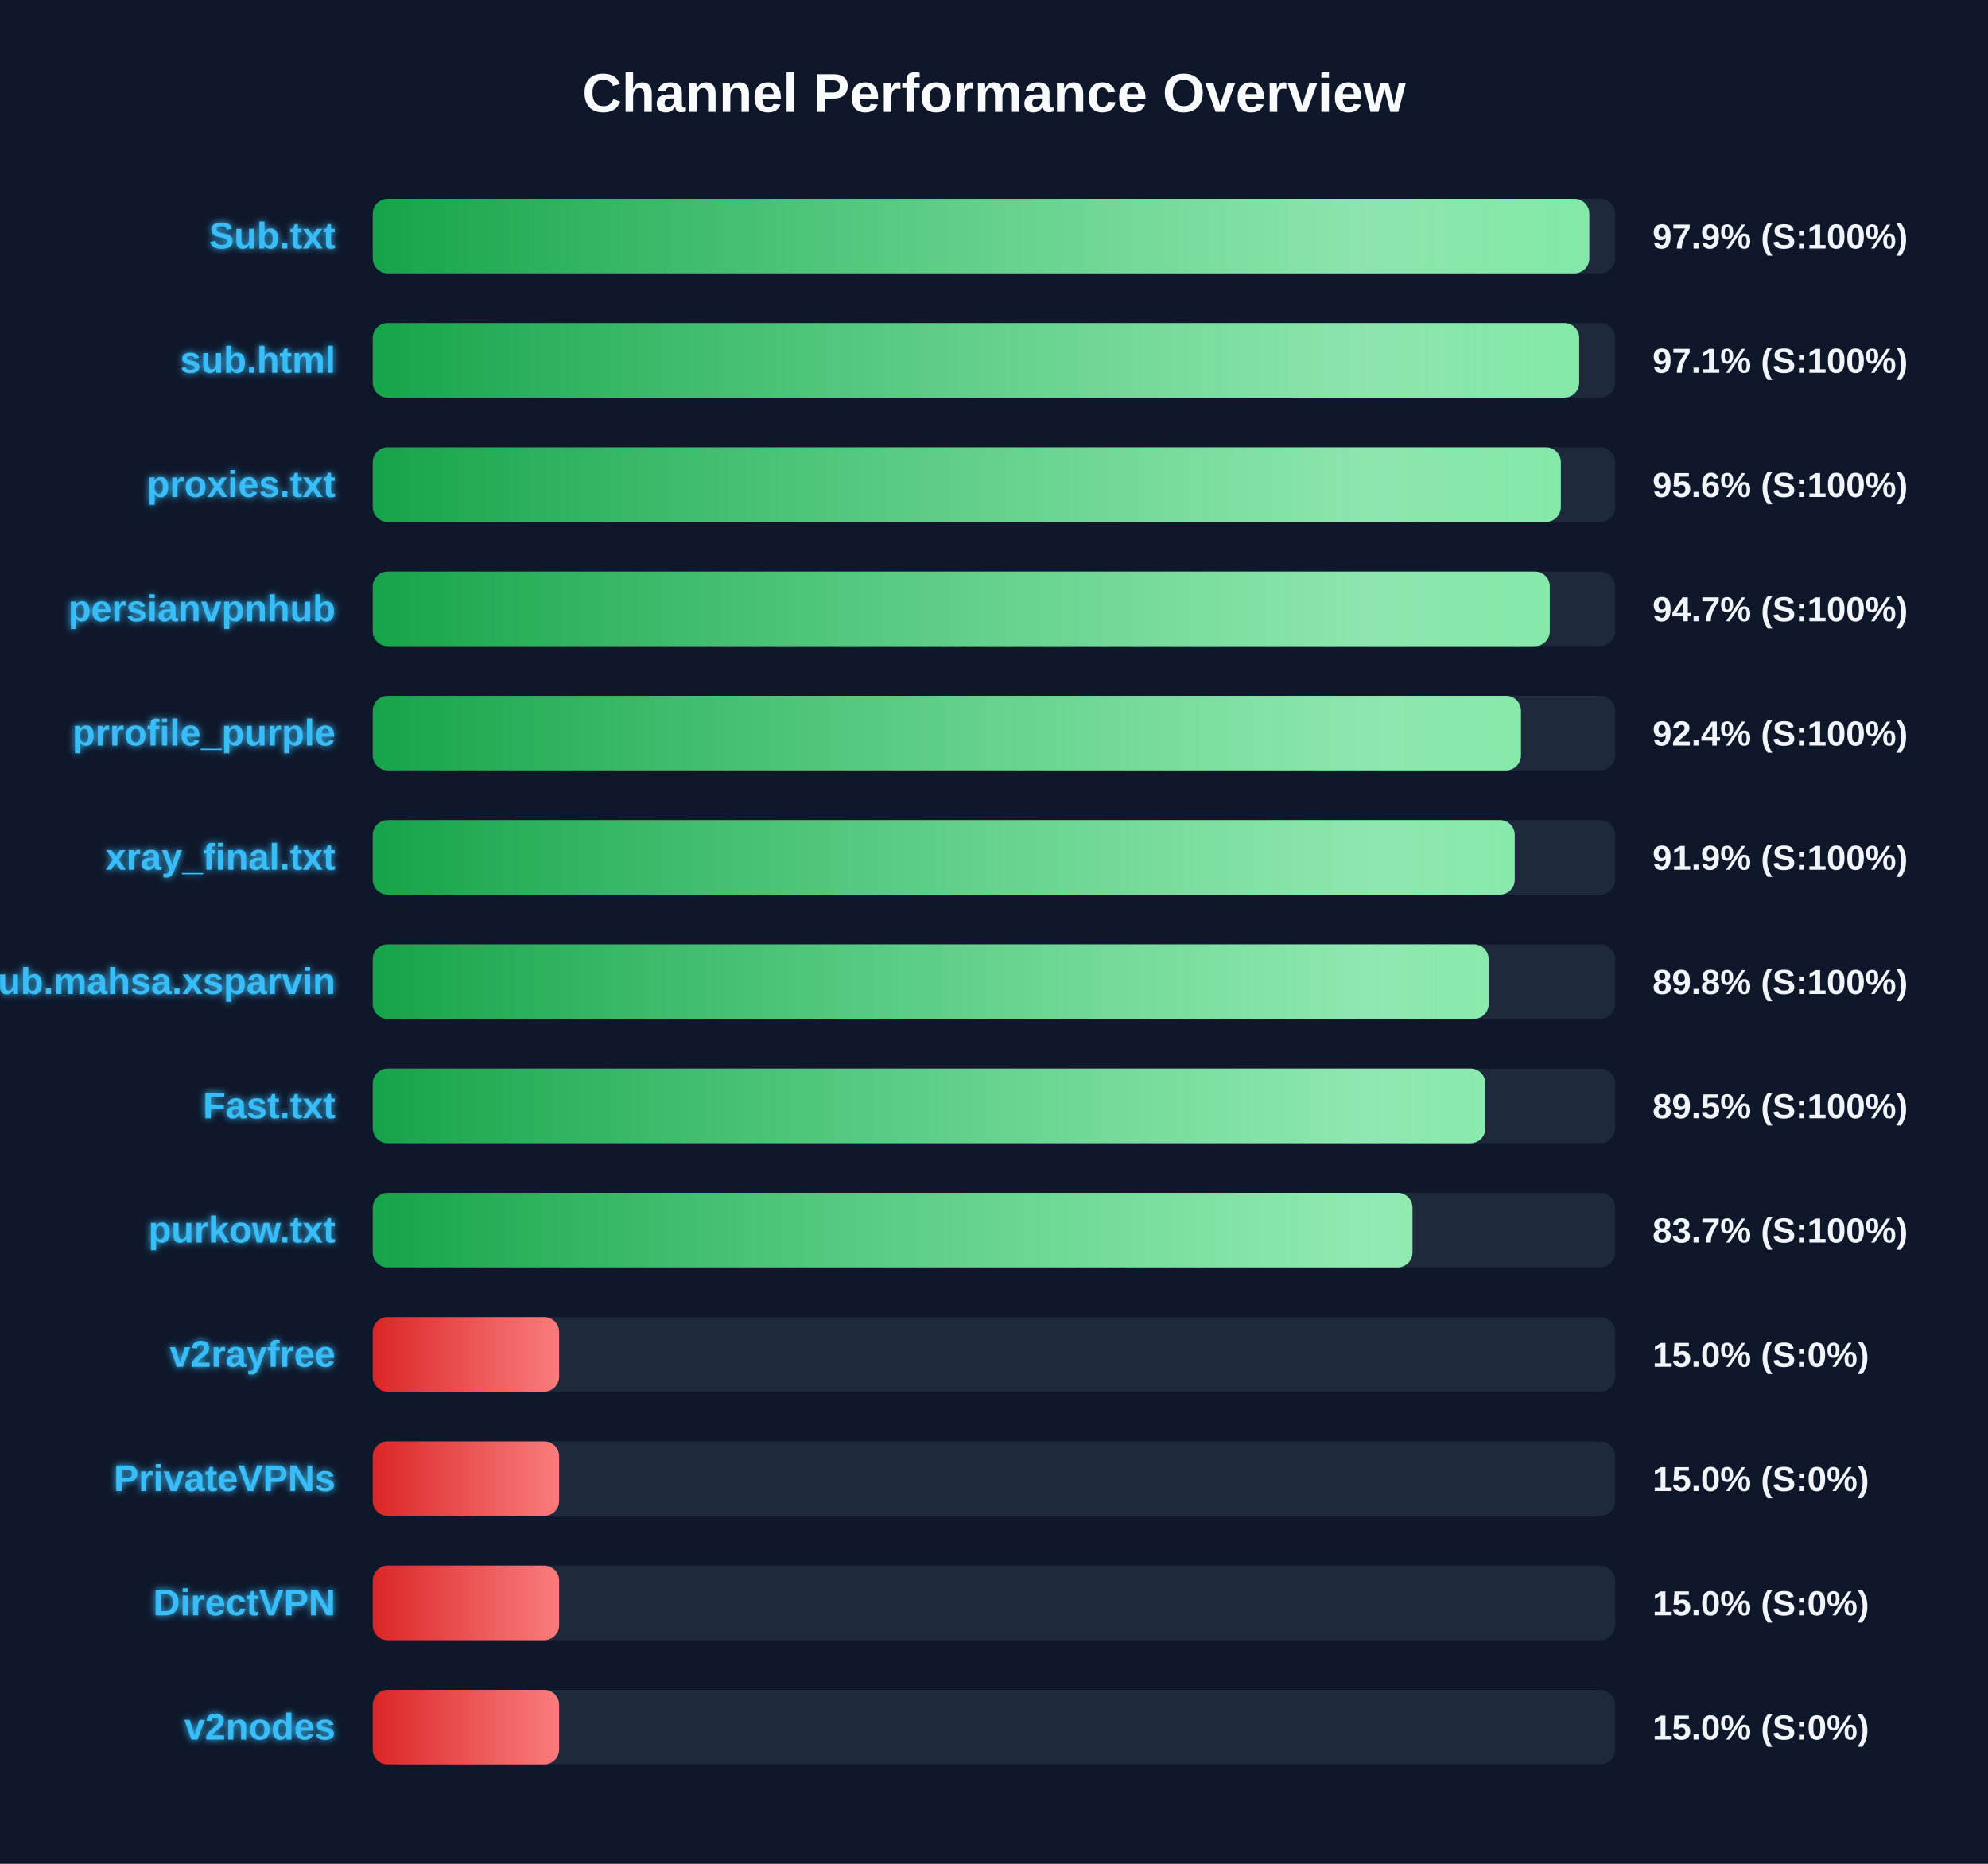
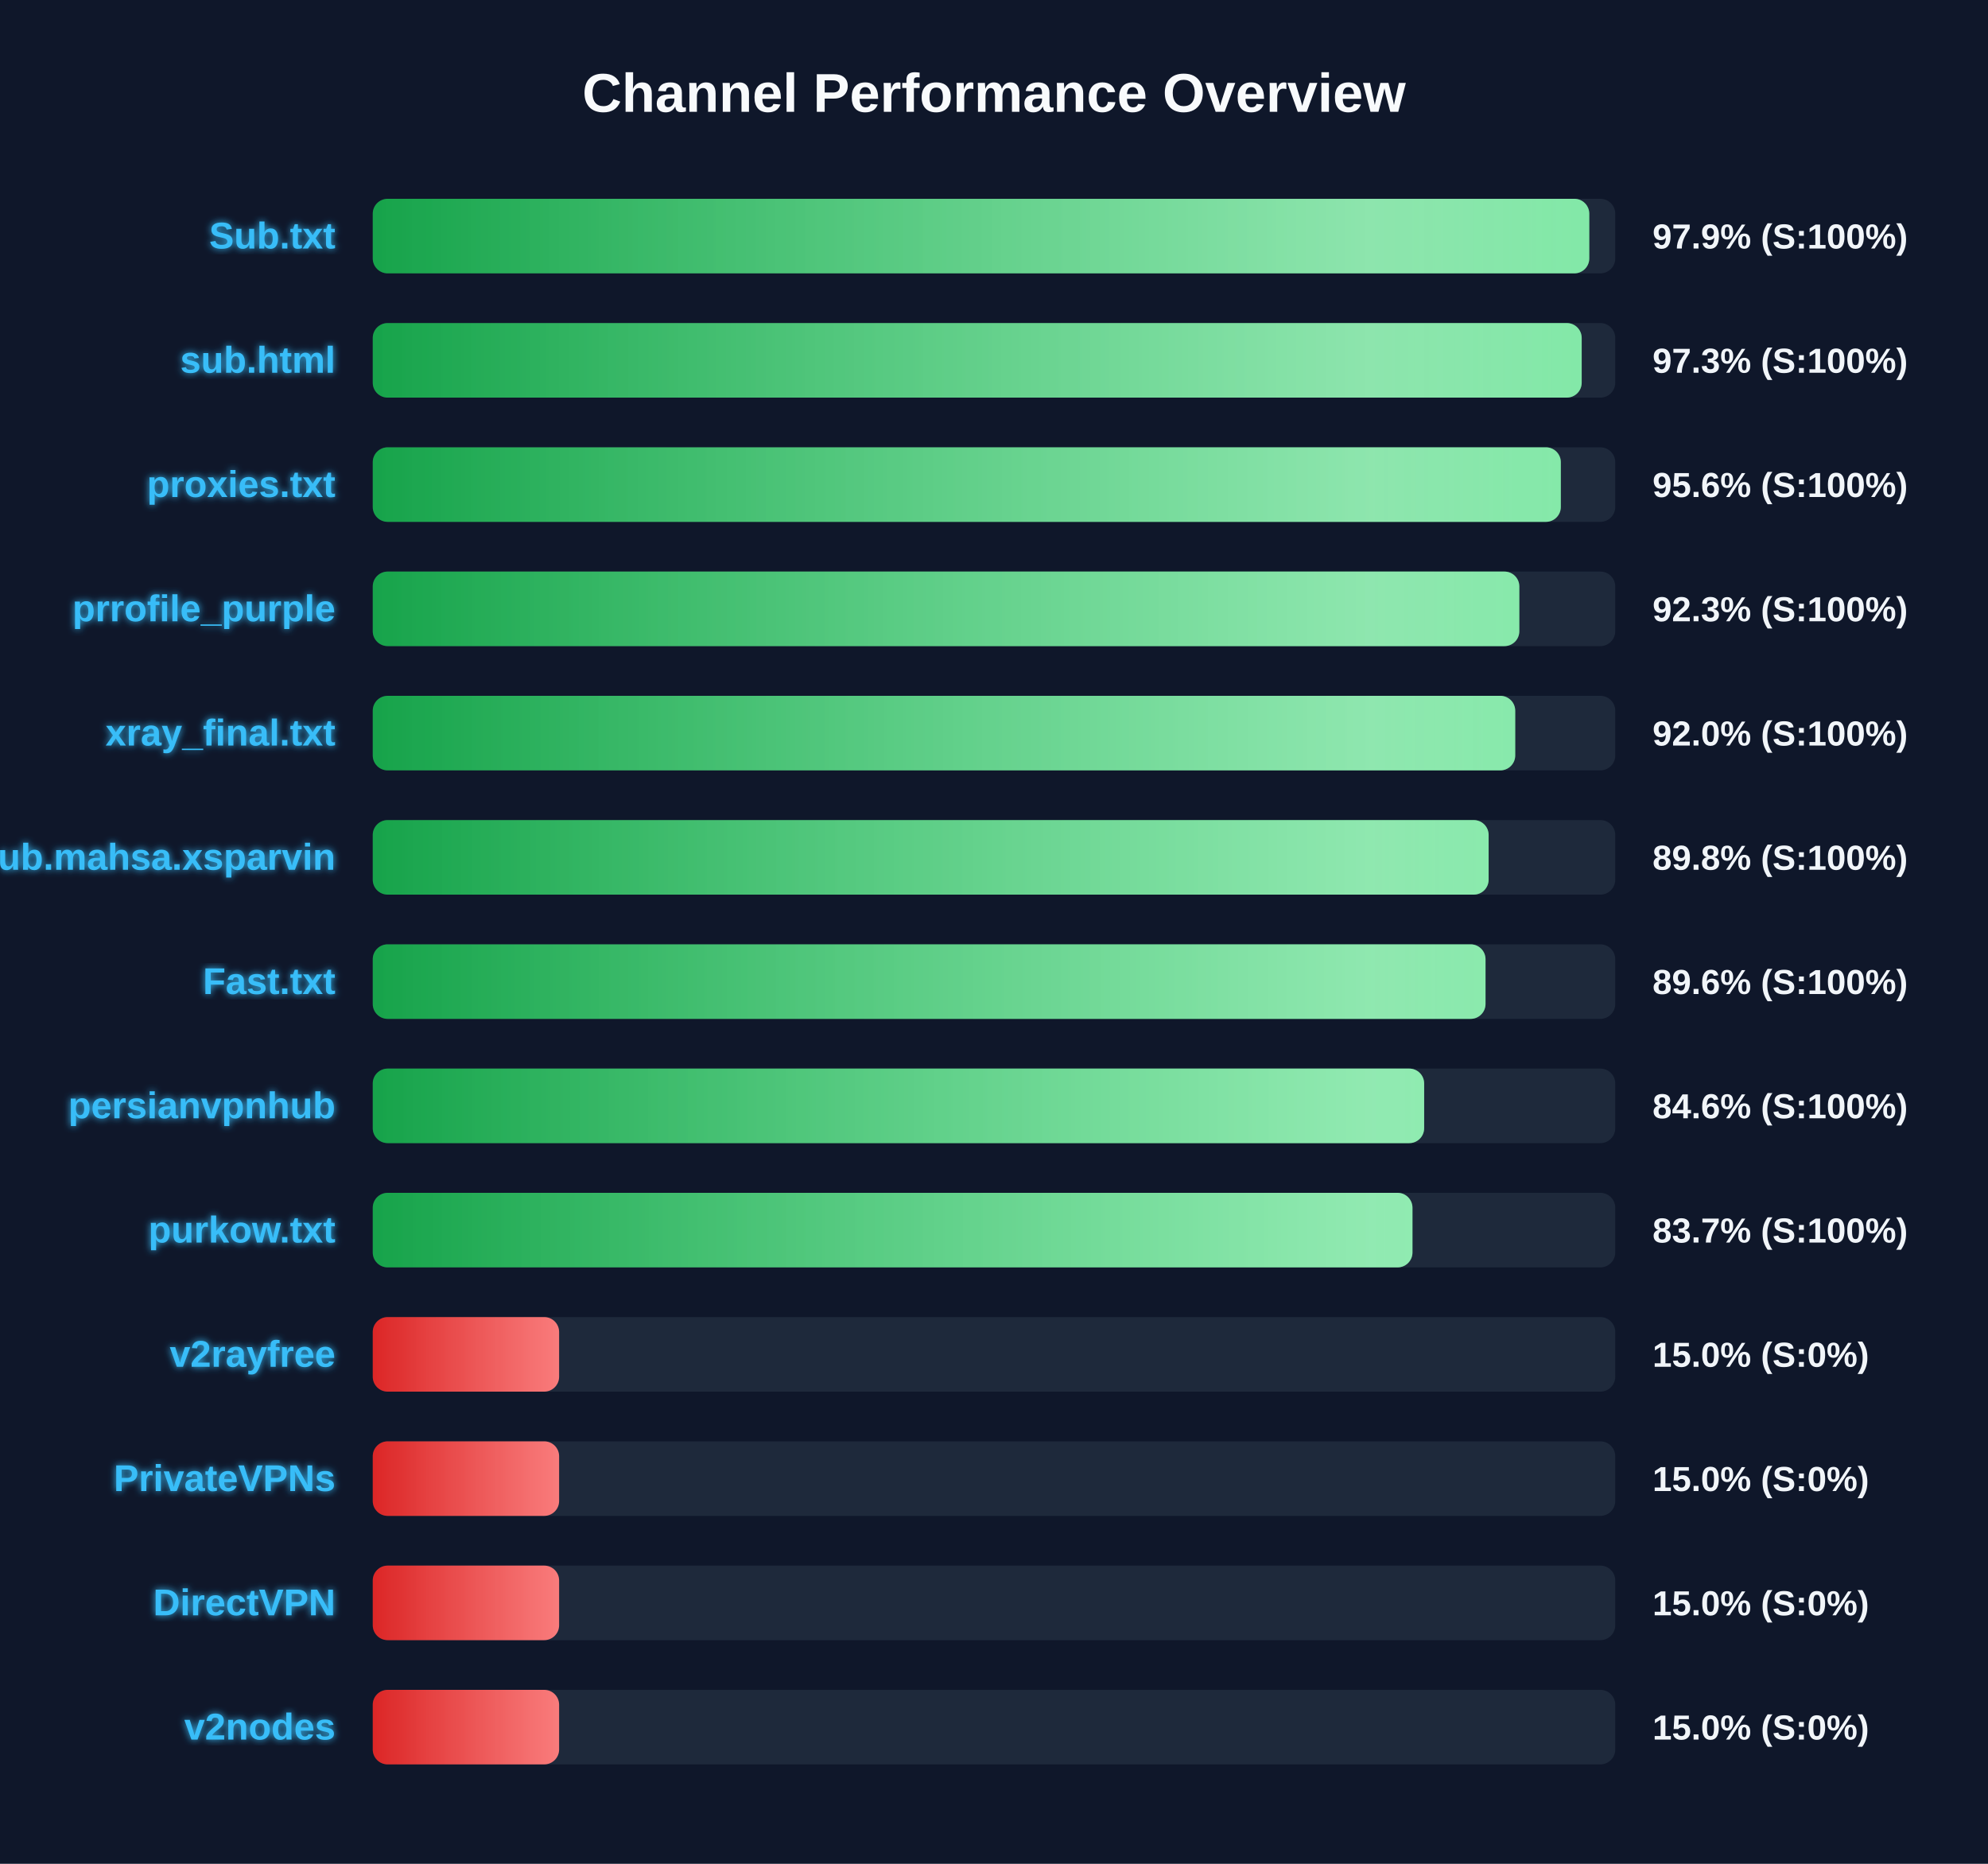
<svg xmlns="http://www.w3.org/2000/svg" width="800" height="750" version="1.1">
  <defs>
    <linearGradient id="grad-green" x1="0%" y1="0%" x2="100%" y2="0%">
      <stop offset="0%" stop-color="#16a34a" />
      <stop offset="100%" stop-color="#4ade80" />
    </linearGradient>
    <linearGradient id="grad-yellow" x1="0%" y1="0%" x2="100%" y2="0%">
      <stop offset="0%" stop-color="#ca8a04" />
      <stop offset="100%" stop-color="#fde047" />
    </linearGradient>
    <linearGradient id="grad-red" x1="0%" y1="0%" x2="100%" y2="0%">
      <stop offset="0%" stop-color="#dc2626" />
      <stop offset="100%" stop-color="#f87171" />
    </linearGradient>
    <linearGradient id="shimmer" x1="0%" y1="0%" x2="100%" y2="0%">
      <stop offset="0%" stop-color="rgba(255,255,255,0)" />
      <stop offset="50%" stop-color="rgba(255,255,255,0.4)" />
      <stop offset="100%" stop-color="rgba(255,255,255,0)" />
    </linearGradient>
    <filter id="glow" x="-20%" y="-20%" width="140%" height="140%">
      <feGaussianBlur stdDeviation="1.5" result="blur" />
      <feComposite in="SourceGraphic" in2="blur" operator="over" />
    </filter>
  </defs>
  <style>
        .bg-rect { fill: #0f172a; }
        .title { font: bold 22px 'Segoe UI', Arial, sans-serif; fill: #f8fafc; }
        .row { font: bold 15px 'Segoe UI', Arial, sans-serif; fill: #38bdf8; filter: url(#glow); }
        .score { font: bold 14px 'Segoe UI', Arial, sans-serif; fill: #f1f5f9; }
        @keyframes shimmer-anim {
            0% { transform: translateX(-100%); }
            100% { transform: translateX(200%); }
        }
        .shimmer-rect {
            animation: shimmer-anim 2.5s infinite linear;
        }
    </style>
  <rect width="100%" height="100%" class="bg-rect" />
  <text x="400" y="45" text-anchor="middle" class="title">Channel Performance Overview</text>
  <rect x="150" y="80" width="500" height="30" fill="#1e293b" rx="6" />
  <clipPath id="clip-0">
    <rect x="150" y="80" width="489.55" height="30" rx="6" />
  </clipPath>
  <rect x="150" y="80" width="489.55" height="30" fill="url(#grad-green)" rx="6" />
  <g clip-path="url(#clip-0)">
    <rect x="150" y="80" width="100%" height="30" fill="url(#shimmer)" class="shimmer-rect" />
  </g>
  <text x="135" y="100" text-anchor="end" class="row">Sub.txt</text>
  <text x="665" y="100" text-anchor="start" class="score">97.9% (S:100%)</text>
  <rect x="150" y="130" width="500" height="30" fill="#1e293b" rx="6" />
  <clipPath id="clip-1">
-     <rect x="150" y="130" width="485.5" height="30" rx="6" />
+     <rect x="150" y="130" width="486.5" height="30" rx="6" />
  </clipPath>
-   <rect x="150" y="130" width="485.5" height="30" fill="url(#grad-green)" rx="6" />
+   <rect x="150" y="130" width="486.5" height="30" fill="url(#grad-green)" rx="6" />
  <g clip-path="url(#clip-1)">
    <rect x="150" y="130" width="100%" height="30" fill="url(#shimmer)" class="shimmer-rect" />
  </g>
  <text x="135" y="150" text-anchor="end" class="row">sub.html</text>
-   <text x="665" y="150" text-anchor="start" class="score">97.1% (S:100%)</text>
+   <text x="665" y="150" text-anchor="start" class="score">97.3% (S:100%)</text>
  <rect x="150" y="180" width="500" height="30" fill="#1e293b" rx="6" />
  <clipPath id="clip-2">
    <rect x="150" y="180" width="478.1" height="30" rx="6" />
  </clipPath>
  <rect x="150" y="180" width="478.1" height="30" fill="url(#grad-green)" rx="6" />
  <g clip-path="url(#clip-2)">
    <rect x="150" y="180" width="100%" height="30" fill="url(#shimmer)" class="shimmer-rect" />
  </g>
  <text x="135" y="200" text-anchor="end" class="row">proxies.txt</text>
  <text x="665" y="200" text-anchor="start" class="score">95.6% (S:100%)</text>
  <rect x="150" y="230" width="500" height="30" fill="#1e293b" rx="6" />
  <clipPath id="clip-3">
-     <rect x="150" y="230" width="473.65" height="30" rx="6" />
+     <rect x="150" y="230" width="461.4" height="30" rx="6" />
  </clipPath>
-   <rect x="150" y="230" width="473.65" height="30" fill="url(#grad-green)" rx="6" />
+   <rect x="150" y="230" width="461.4" height="30" fill="url(#grad-green)" rx="6" />
  <g clip-path="url(#clip-3)">
    <rect x="150" y="230" width="100%" height="30" fill="url(#shimmer)" class="shimmer-rect" />
  </g>
-   <text x="135" y="250" text-anchor="end" class="row">persianvpnhub</text>
-   <text x="665" y="250" text-anchor="start" class="score">94.7% (S:100%)</text>
+   <text x="135" y="250" text-anchor="end" class="row">prrofile_purple</text>
+   <text x="665" y="250" text-anchor="start" class="score">92.3% (S:100%)</text>
  <rect x="150" y="280" width="500" height="30" fill="#1e293b" rx="6" />
  <clipPath id="clip-4">
-     <rect x="150" y="280" width="462.05" height="30" rx="6" />
+     <rect x="150" y="280" width="459.75" height="30" rx="6" />
  </clipPath>
-   <rect x="150" y="280" width="462.05" height="30" fill="url(#grad-green)" rx="6" />
+   <rect x="150" y="280" width="459.75" height="30" fill="url(#grad-green)" rx="6" />
  <g clip-path="url(#clip-4)">
    <rect x="150" y="280" width="100%" height="30" fill="url(#shimmer)" class="shimmer-rect" />
  </g>
-   <text x="135" y="300" text-anchor="end" class="row">prrofile_purple</text>
-   <text x="665" y="300" text-anchor="start" class="score">92.4% (S:100%)</text>
+   <text x="135" y="300" text-anchor="end" class="row">xray_final.txt</text>
+   <text x="665" y="300" text-anchor="start" class="score">92.0% (S:100%)</text>
  <rect x="150" y="330" width="500" height="30" fill="#1e293b" rx="6" />
  <clipPath id="clip-5">
-     <rect x="150" y="330" width="459.55" height="30" rx="6" />
+     <rect x="150" y="330" width="449.05" height="30" rx="6" />
  </clipPath>
-   <rect x="150" y="330" width="459.55" height="30" fill="url(#grad-green)" rx="6" />
+   <rect x="150" y="330" width="449.05" height="30" fill="url(#grad-green)" rx="6" />
  <g clip-path="url(#clip-5)">
    <rect x="150" y="330" width="100%" height="30" fill="url(#shimmer)" class="shimmer-rect" />
  </g>
-   <text x="135" y="350" text-anchor="end" class="row">xray_final.txt</text>
-   <text x="665" y="350" text-anchor="start" class="score">91.9% (S:100%)</text>
+   <text x="135" y="350" text-anchor="end" class="row">Sub.mahsa.xsparvin</text>
+   <text x="665" y="350" text-anchor="start" class="score">89.8% (S:100%)</text>
  <rect x="150" y="380" width="500" height="30" fill="#1e293b" rx="6" />
  <clipPath id="clip-6">
-     <rect x="150" y="380" width="449.05" height="30" rx="6" />
+     <rect x="150" y="380" width="447.8" height="30" rx="6" />
  </clipPath>
-   <rect x="150" y="380" width="449.05" height="30" fill="url(#grad-green)" rx="6" />
+   <rect x="150" y="380" width="447.8" height="30" fill="url(#grad-green)" rx="6" />
  <g clip-path="url(#clip-6)">
    <rect x="150" y="380" width="100%" height="30" fill="url(#shimmer)" class="shimmer-rect" />
  </g>
-   <text x="135" y="400" text-anchor="end" class="row">Sub.mahsa.xsparvin</text>
-   <text x="665" y="400" text-anchor="start" class="score">89.8% (S:100%)</text>
+   <text x="135" y="400" text-anchor="end" class="row">Fast.txt</text>
+   <text x="665" y="400" text-anchor="start" class="score">89.6% (S:100%)</text>
  <rect x="150" y="430" width="500" height="30" fill="#1e293b" rx="6" />
  <clipPath id="clip-7">
-     <rect x="150" y="430" width="447.75" height="30" rx="6" />
+     <rect x="150" y="430" width="423.1" height="30" rx="6" />
  </clipPath>
-   <rect x="150" y="430" width="447.75" height="30" fill="url(#grad-green)" rx="6" />
+   <rect x="150" y="430" width="423.1" height="30" fill="url(#grad-green)" rx="6" />
  <g clip-path="url(#clip-7)">
    <rect x="150" y="430" width="100%" height="30" fill="url(#shimmer)" class="shimmer-rect" />
  </g>
-   <text x="135" y="450" text-anchor="end" class="row">Fast.txt</text>
-   <text x="665" y="450" text-anchor="start" class="score">89.5% (S:100%)</text>
+   <text x="135" y="450" text-anchor="end" class="row">persianvpnhub</text>
+   <text x="665" y="450" text-anchor="start" class="score">84.6% (S:100%)</text>
  <rect x="150" y="480" width="500" height="30" fill="#1e293b" rx="6" />
  <clipPath id="clip-8">
    <rect x="150" y="480" width="418.4" height="30" rx="6" />
  </clipPath>
  <rect x="150" y="480" width="418.4" height="30" fill="url(#grad-green)" rx="6" />
  <g clip-path="url(#clip-8)">
    <rect x="150" y="480" width="100%" height="30" fill="url(#shimmer)" class="shimmer-rect" />
  </g>
  <text x="135" y="500" text-anchor="end" class="row">purkow.txt</text>
  <text x="665" y="500" text-anchor="start" class="score">83.7% (S:100%)</text>
  <rect x="150" y="530" width="500" height="30" fill="#1e293b" rx="6" />
  <clipPath id="clip-9">
    <rect x="150" y="530" width="75.0" height="30" rx="6" />
  </clipPath>
  <rect x="150" y="530" width="75.0" height="30" fill="url(#grad-red)" rx="6" />
  <g clip-path="url(#clip-9)">
    <rect x="150" y="530" width="100%" height="30" fill="url(#shimmer)" class="shimmer-rect" />
  </g>
  <text x="135" y="550" text-anchor="end" class="row">v2rayfree</text>
  <text x="665" y="550" text-anchor="start" class="score">15.0% (S:0%)</text>
  <rect x="150" y="580" width="500" height="30" fill="#1e293b" rx="6" />
  <clipPath id="clip-10">
    <rect x="150" y="580" width="75.0" height="30" rx="6" />
  </clipPath>
  <rect x="150" y="580" width="75.0" height="30" fill="url(#grad-red)" rx="6" />
  <g clip-path="url(#clip-10)">
    <rect x="150" y="580" width="100%" height="30" fill="url(#shimmer)" class="shimmer-rect" />
  </g>
  <text x="135" y="600" text-anchor="end" class="row">PrivateVPNs</text>
  <text x="665" y="600" text-anchor="start" class="score">15.0% (S:0%)</text>
  <rect x="150" y="630" width="500" height="30" fill="#1e293b" rx="6" />
  <clipPath id="clip-11">
    <rect x="150" y="630" width="75.0" height="30" rx="6" />
  </clipPath>
  <rect x="150" y="630" width="75.0" height="30" fill="url(#grad-red)" rx="6" />
  <g clip-path="url(#clip-11)">
    <rect x="150" y="630" width="100%" height="30" fill="url(#shimmer)" class="shimmer-rect" />
  </g>
  <text x="135" y="650" text-anchor="end" class="row">DirectVPN</text>
  <text x="665" y="650" text-anchor="start" class="score">15.0% (S:0%)</text>
  <rect x="150" y="680" width="500" height="30" fill="#1e293b" rx="6" />
  <clipPath id="clip-12">
    <rect x="150" y="680" width="75.0" height="30" rx="6" />
  </clipPath>
  <rect x="150" y="680" width="75.0" height="30" fill="url(#grad-red)" rx="6" />
  <g clip-path="url(#clip-12)">
    <rect x="150" y="680" width="100%" height="30" fill="url(#shimmer)" class="shimmer-rect" />
  </g>
  <text x="135" y="700" text-anchor="end" class="row">v2nodes</text>
  <text x="665" y="700" text-anchor="start" class="score">15.0% (S:0%)</text>
</svg>
